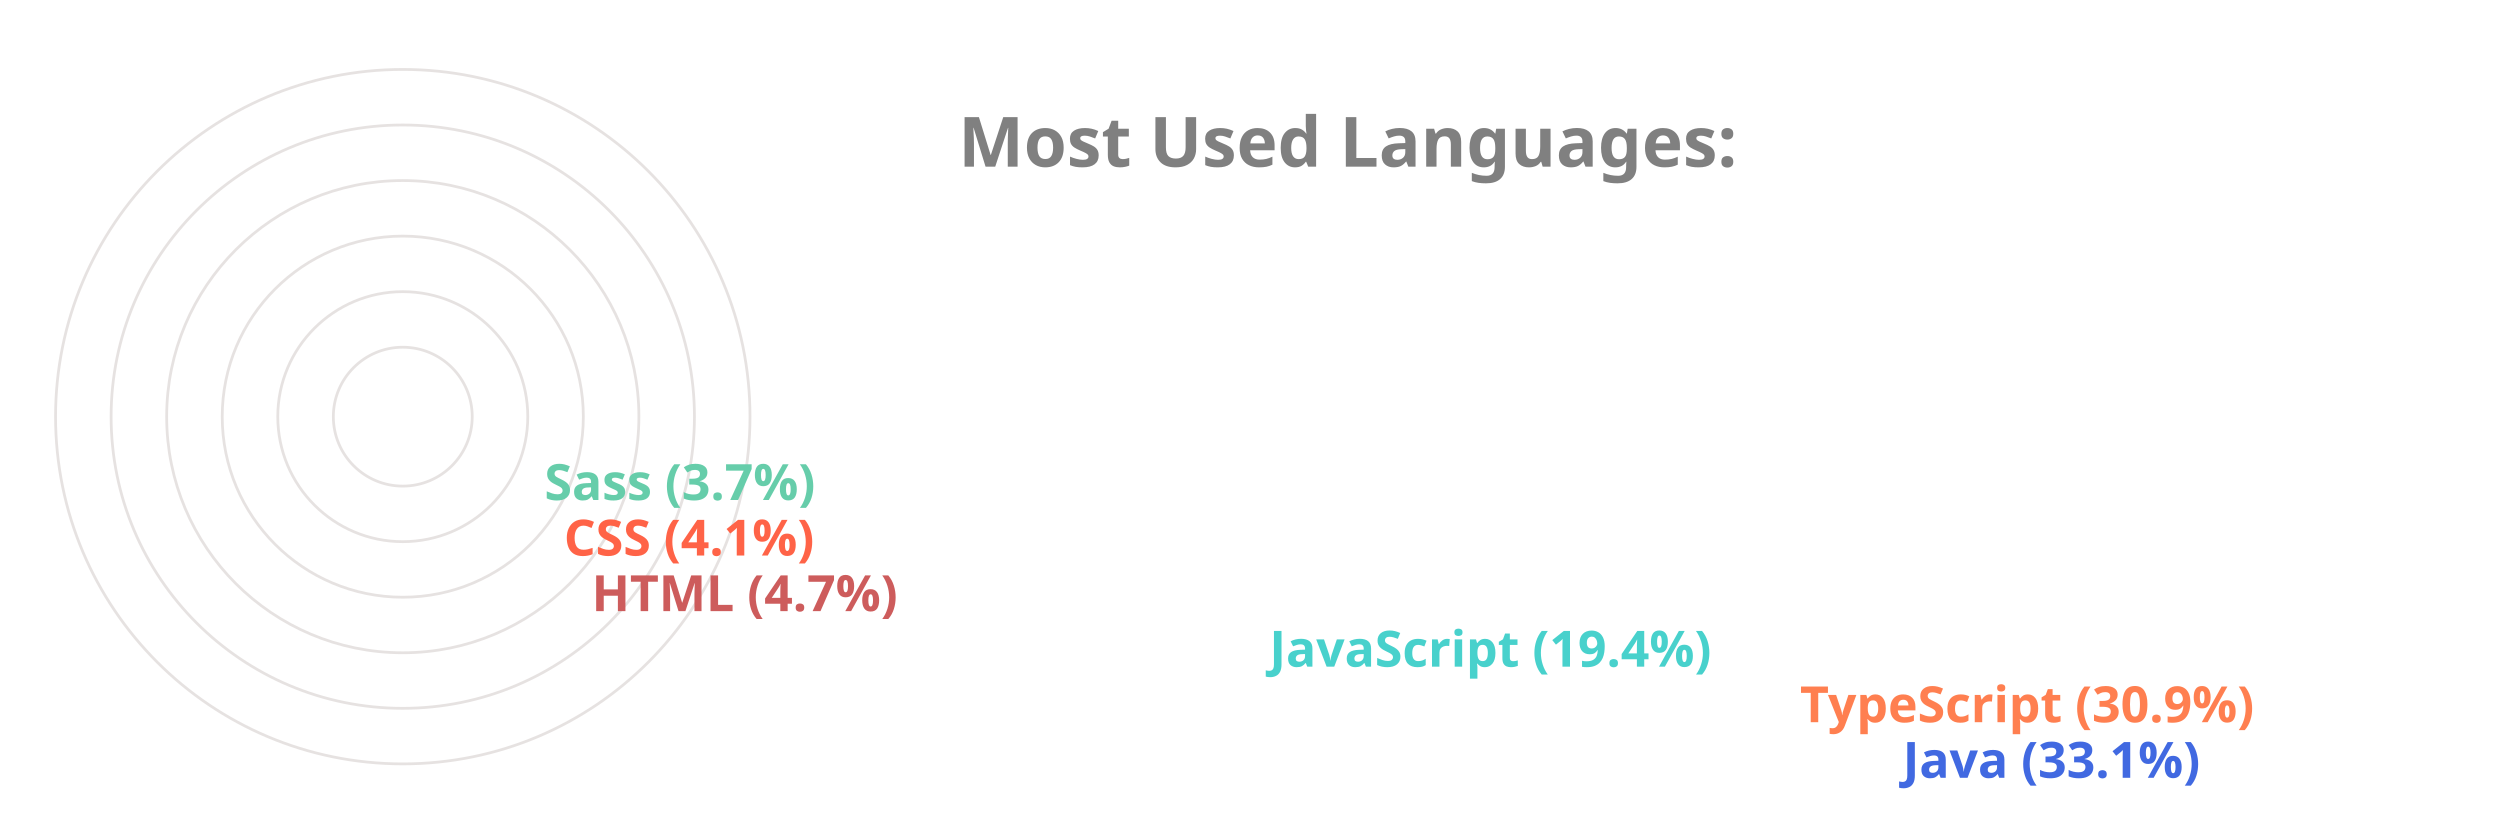
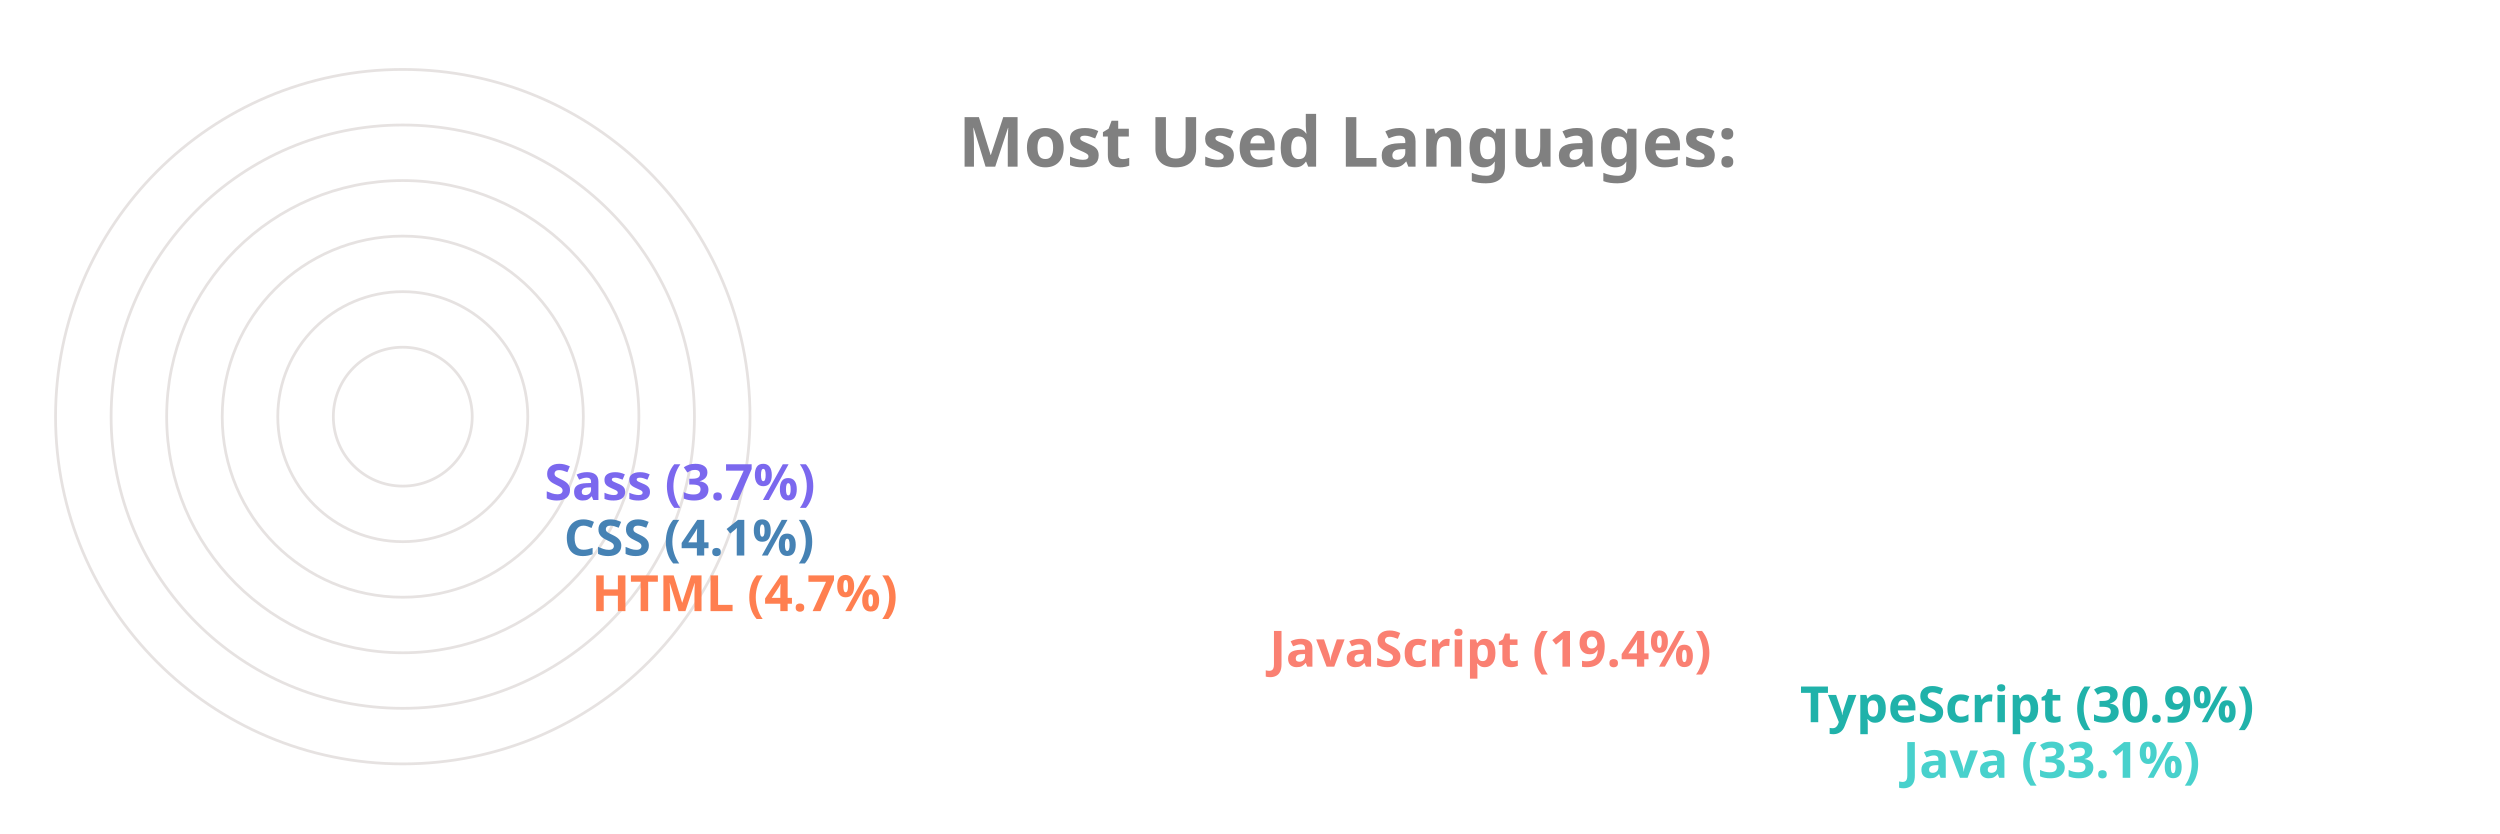
<svg xmlns="http://www.w3.org/2000/svg" viewBox="0 0 650 300" height="200px" width="600px">
  <style>
		.label {
			font: bold 25px sans-serif;
			color: #404040;
			-webkit-text-stroke: 1px white;
	  	}
		.name {
			font: bold 18px sans-serif;
			color: #404040;
	  	}

		.line {
			stroke-dasharray: 1000;
			stroke-dashoffset: 1000;
			animation: dash 3.5s ease-in-out forwards;	
			animation-iteration-count: infinite;
			animation-direction: alternate-reverse;
		}

		.path {
			stroke-dasharray: 1000;
			stroke-dashoffset: 1000;
			animation: dash 3.5s ease-in-out forwards;	
			animation-iteration-count: infinite;
			animation-direction: alternate-reverse;
		}
		  
		@keyframes dash {
			to {
				stroke-dashoffset: 0;
			}
		}

	</style>
  <g stroke="#E6E2E1" fill="none" stroke-width="1">
    <circle cx="20" cy="150" r="125" />
    <circle cx="20" cy="150" r="105" />
    <circle cx="20" cy="150" r="85" />
    <circle cx="20" cy="150" r="65" />
    <circle cx="20" cy="150" r="45" />
    <circle cx="20" cy="150" r="25" />
  </g>
  <g fill="none" stroke-width="20" class="line">
-     <line x2="550" y2="275" x1="20" y1="275" stroke="RoyalBlue" />
-     <line x2="513" y2="255" x1="20" y1="255" stroke="Coral" />
-     <line x2="322" y2="235" x1="20" y1="235" stroke="MediumTurquoise" />
-     <line x2="78" y2="215" x1="20" y1="215" stroke="IndianRed" />
-     <line x2="68" y2="195" x1="20" y1="195" stroke="Tomato" />
-     <line x2="61" y2="175" x1="20" y1="175" stroke="MediumAquaMarine" />
+     <line x2="550" y2="275" x1="20" y1="275" stroke="MediumTurquoise" />
+     <line x2="513" y2="255" x1="20" y1="255" stroke="LightSeaGreen" />
+     <line x2="322" y2="235" x1="20" y1="235" stroke="Salmon" />
+     <line x2="78" y2="215" x1="20" y1="215" stroke="Coral" />
+     <line x2="68" y2="195" x1="20" y1="195" stroke="SteelBlue" />
+     <line x2="61" y2="175" x1="20" y1="175" stroke="MediumSlateBlue" />
  </g>
  <g fill="none" stroke-width="20" stroke-linecap="round" class="path">
-     <path d="M 20 275 A 125 125 45 0 1 -84 81" stroke="RoyalBlue" />
-     <path d="M 20 255 A 105 105 45 0 1 -70 95" stroke="Coral" />
-     <path d="M 20 235 A 85 85 45 0 1 -60 122" stroke="MediumTurquoise" />
-     <path d="M 20 215 A 65 65 45 0 1 -44 144" stroke="IndianRed" />
-     <path d="M 20 195 A 45 45 45 0 1 -24 146" stroke="Tomato" />
-     <path d="M 20 175 A 25 25 45 0 1 -4 148" stroke="MediumAquaMarine" />
+     <path d="M 20 275 A 125 125 45 0 1 -84 81" stroke="MediumTurquoise" />
+     <path d="M 20 255 A 105 105 45 0 1 -70 95" stroke="LightSeaGreen" />
+     <path d="M 20 235 A 85 85 45 0 1 -60 122" stroke="Salmon" />
+     <path d="M 20 215 A 65 65 45 0 1 -44 144" stroke="Coral" />
+     <path d="M 20 195 A 45 45 45 0 1 -24 146" stroke="SteelBlue" />
+     <path d="M 20 175 A 25 25 45 0 1 -4 148" stroke="MediumSlateBlue" />
  </g>
  <g class="name">
-     <text x="560" y="280" fill="RoyalBlue">Java (33.1%)</text>
-     <text x="523" y="260" fill="Coral">TypeScript (30.9%)</text>
-     <text x="332" y="240" fill="MediumTurquoise">JavaScript (19.4%)</text>
-     <text x="88" y="220" fill="IndianRed">HTML (4.7%)</text>
-     <text x="78" y="200" fill="Tomato">CSS (4.1%)</text>
-     <text x="71" y="180" fill="MediumAquaMarine">Sass (3.7%)</text>
+     <text x="560" y="280" fill="MediumTurquoise">Java (33.1%)</text>
+     <text x="523" y="260" fill="LightSeaGreen">TypeScript (30.9%)</text>
+     <text x="332" y="240" fill="Salmon">JavaScript (19.4%)</text>
+     <text x="88" y="220" fill="Coral">HTML (4.7%)</text>
+     <text x="78" y="200" fill="SteelBlue">CSS (4.1%)</text>
+     <text x="71" y="180" fill="MediumSlateBlue">Sass (3.7%)</text>
  </g>
  <g class="label">
    <text x="220" y="60" fill="grey">Most Used Languages:</text>
  </g>
</svg>
